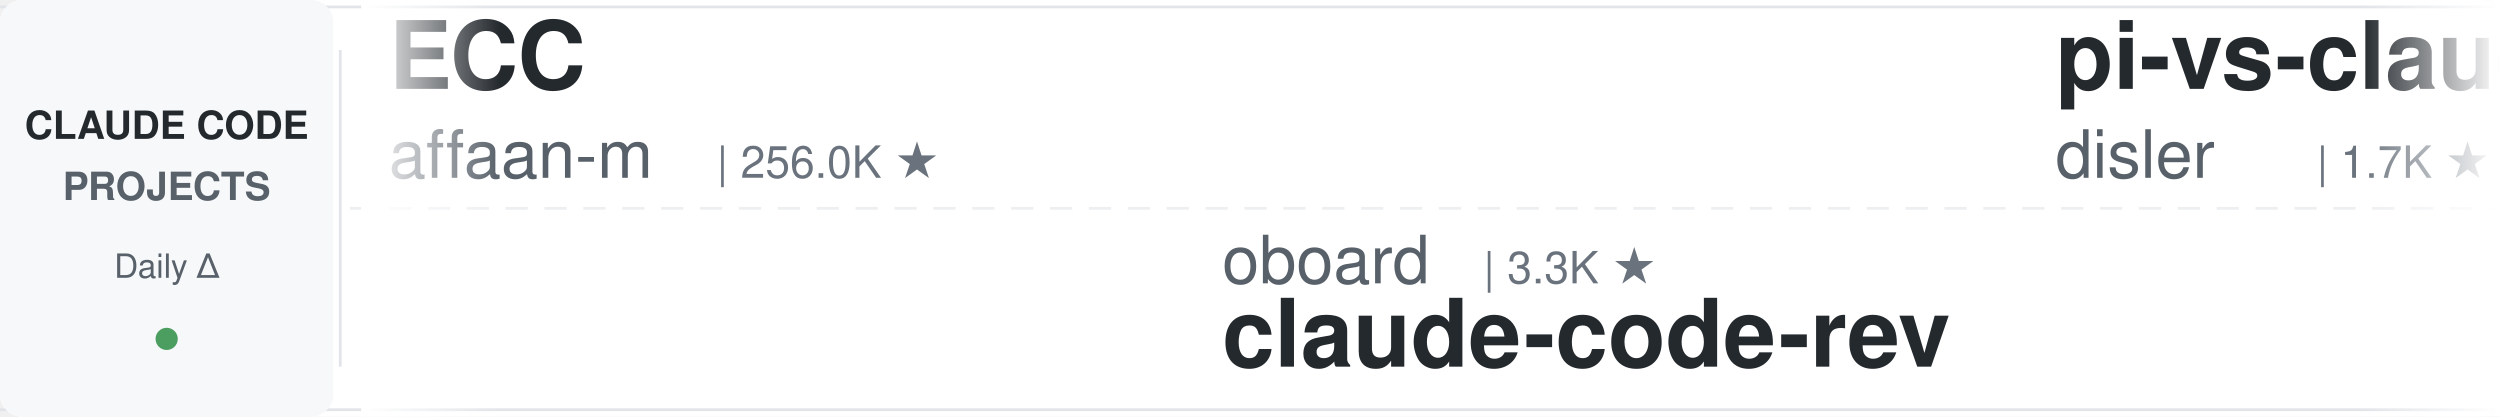
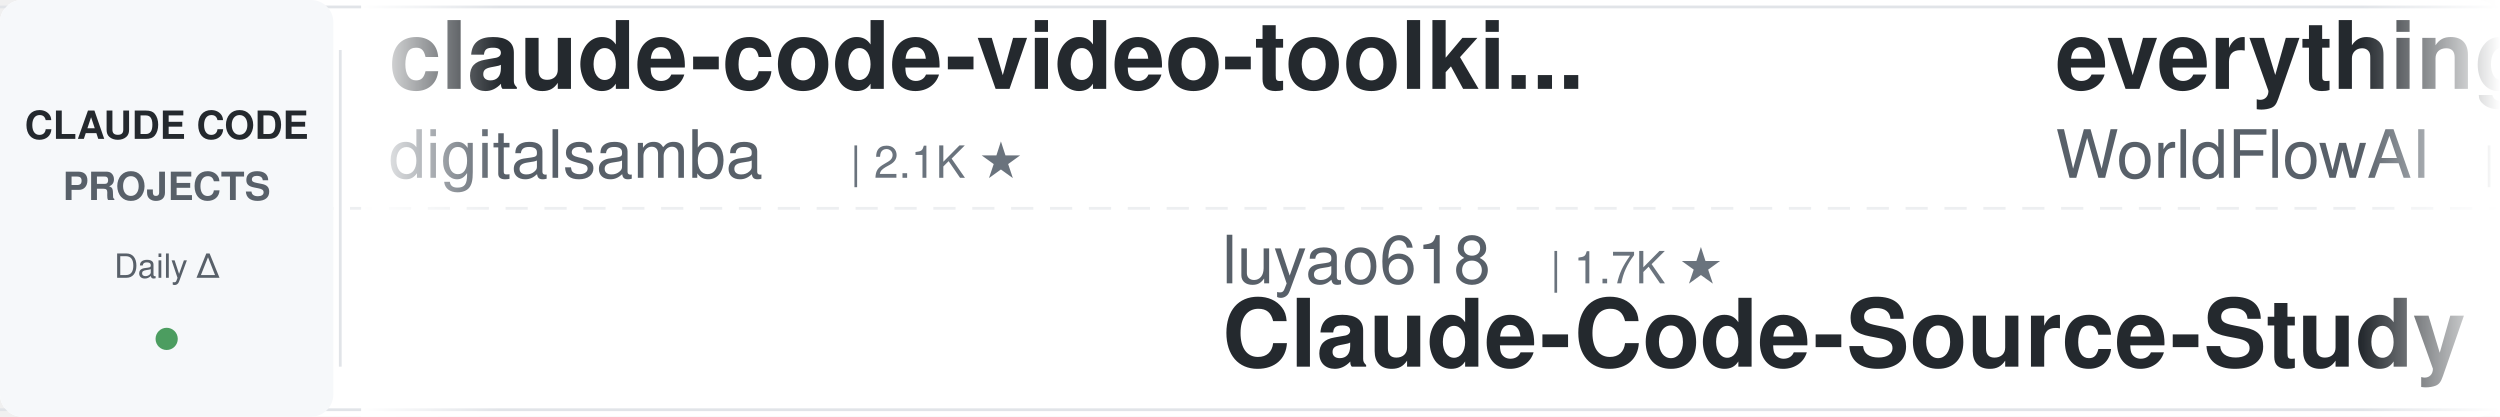
<svg xmlns="http://www.w3.org/2000/svg" width="900" height="150">
  <defs>
    <linearGradient id="leftFade" x1="0%" y1="0%" x2="100%" y2="0%">
      <stop offset="0%" style="stop-color:#ffffff;stop-opacity:1" />
      <stop offset="100%" style="stop-color:#ffffff;stop-opacity:0" />
    </linearGradient>
    <linearGradient id="rightFade" x1="0%" y1="0%" x2="100%" y2="0%">
      <stop offset="0%" style="stop-color:#ffffff;stop-opacity:0" />
      <stop offset="100%" style="stop-color:#ffffff;stop-opacity:1" />
    </linearGradient>
  </defs>
  <rect width="900" height="150" fill="#ffffff" rx="8" />
  <rect x="0" y="2" width="900" height="1" fill="#e1e4e8" />
  <rect x="0" y="147" width="900" height="1" fill="#e1e4e8" />
  <line x1="0" y1="75" x2="900" y2="75" stroke="#e1e4e8" stroke-width="1" stroke-dasharray="8 6" opacity="0.6" />
  <rect x="0" y="0" width="120" height="150" fill="#f6f8fa" rx="8" />
  <text x="60" y="50" font-family="-apple-system, BlinkMacSystemFont, 'Segoe UI', Helvetica, Arial, sans-serif" font-size="14" font-weight="600" fill="#24292e" text-anchor="middle">CLAUDE CODE</text>
  <text x="60" y="72" font-family="-apple-system, BlinkMacSystemFont, 'Segoe UI', Helvetica, Arial, sans-serif" font-size="14" font-weight="600" fill="#586069" text-anchor="middle">PROJECTS</text>
  <text x="60" y="100" font-family="-apple-system, BlinkMacSystemFont, 'Segoe UI', Helvetica, Arial, sans-serif" font-size="12" font-weight="500" fill="#586069" text-anchor="middle">Daily Δ</text>
  <circle cx="60" cy="122" r="4" fill="#22863a" opacity="0.8" />
  <rect x="122" y="18" width="1" height="114" fill="#e1e4e8" />
  <clipPath id="tickerClip">
    <rect x="130" y="0" width="770" height="150" />
  </clipPath>
  <g clip-path="url(#tickerClip)">
    <g id="tickerItems">
      <animateTransform attributeName="transform" attributeType="XML" type="translate" from="0 0" to="-3000 0" dur="54s" repeatCount="indefinite" />
      <g transform="translate(0, 0)">
-         <text x="140" y="32" font-family="-apple-system, BlinkMacSystemFont, 'Segoe UI', Helvetica, Arial, sans-serif" font-size="34" font-weight="600" fill="#24292e">ECC</text>
-         <text x="140" y="64" font-family="-apple-system, BlinkMacSystemFont, 'Segoe UI', Helvetica, Arial, sans-serif" font-size="24" font-weight="400" fill="#586069">affaan-m</text>
-         <text x="258" y="64" font-family="-apple-system, BlinkMacSystemFont, 'Segoe UI', Helvetica, Arial, sans-serif" font-size="16" font-weight="500" fill="#6a737d">| 256.0K ★</text>
+         <text x="140" y="32" font-family="-apple-system, BlinkMacSystemFont, 'Segoe UI', Helvetica, Arial, sans-serif" font-size="34" font-weight="600" fill="#24292e">claude-code-video-toolki...</text>
+         <text x="140" y="64" font-family="-apple-system, BlinkMacSystemFont, 'Segoe UI', Helvetica, Arial, sans-serif" font-size="24" font-weight="400" fill="#586069">digitalsamba</text>
+         <text x="306" y="64" font-family="-apple-system, BlinkMacSystemFont, 'Segoe UI', Helvetica, Arial, sans-serif" font-size="16" font-weight="500" fill="#6a737d">| 2.1K ★</text>
      </g>
      <g transform="translate(300, 0)">
-         <text x="140" y="102" font-family="-apple-system, BlinkMacSystemFont, 'Segoe UI', Helvetica, Arial, sans-serif" font-size="24" font-weight="400" fill="#586069">oboard</text>
-         <text x="234" y="102" font-family="-apple-system, BlinkMacSystemFont, 'Segoe UI', Helvetica, Arial, sans-serif" font-size="16" font-weight="500" fill="#6a737d">| 3.3K ★</text>
-         <text x="140" y="132" font-family="-apple-system, BlinkMacSystemFont, 'Segoe UI', Helvetica, Arial, sans-serif" font-size="34" font-weight="600" fill="#24292e">claude-code-rev</text>
+         <text x="140" y="102" font-family="-apple-system, BlinkMacSystemFont, 'Segoe UI', Helvetica, Arial, sans-serif" font-size="24" font-weight="400" fill="#586069">luyao618</text>
+         <text x="258" y="102" font-family="-apple-system, BlinkMacSystemFont, 'Segoe UI', Helvetica, Arial, sans-serif" font-size="16" font-weight="500" fill="#6a737d">| 1.7K ★</text>
+         <text x="140" y="132" font-family="-apple-system, BlinkMacSystemFont, 'Segoe UI', Helvetica, Arial, sans-serif" font-size="34" font-weight="600" fill="#24292e">Claude-Code-Source-Study</text>
      </g>
      <g transform="translate(600, 0)">
-         <text x="140" y="32" font-family="-apple-system, BlinkMacSystemFont, 'Segoe UI', Helvetica, Arial, sans-serif" font-size="34" font-weight="600" fill="#24292e">pi-vs-claude-code</text>
-         <text x="140" y="64" font-family="-apple-system, BlinkMacSystemFont, 'Segoe UI', Helvetica, Arial, sans-serif" font-size="24" font-weight="400" fill="#586069">disler</text>
-         <text x="234" y="64" font-family="-apple-system, BlinkMacSystemFont, 'Segoe UI', Helvetica, Arial, sans-serif" font-size="16" font-weight="500" fill="#6a737d">| 1.7K ★</text>
+         <text x="140" y="32" font-family="-apple-system, BlinkMacSystemFont, 'Segoe UI', Helvetica, Arial, sans-serif" font-size="34" font-weight="600" fill="#24292e">everything-claude-code</text>
+         <text x="140" y="64" font-family="-apple-system, BlinkMacSystemFont, 'Segoe UI', Helvetica, Arial, sans-serif" font-size="24" font-weight="400" fill="#586069">WorldFlowAI</text>
+         <text x="294" y="64" font-family="-apple-system, BlinkMacSystemFont, 'Segoe UI', Helvetica, Arial, sans-serif" font-size="16" font-weight="500" fill="#6a737d">| 2.8K ★</text>
      </g>
      <g transform="translate(900, 0)">
-         <text x="140" y="102" font-family="-apple-system, BlinkMacSystemFont, 'Segoe UI', Helvetica, Arial, sans-serif" font-size="24" font-weight="400" fill="#586069">disler</text>
-         <text x="234" y="102" font-family="-apple-system, BlinkMacSystemFont, 'Segoe UI', Helvetica, Arial, sans-serif" font-size="16" font-weight="500" fill="#6a737d">| 3.9K ★</text>
-         <text x="140" y="132" font-family="-apple-system, BlinkMacSystemFont, 'Segoe UI', Helvetica, Arial, sans-serif" font-size="34" font-weight="600" fill="#24292e">claude-code-hooks-master...</text>
+         <text x="140" y="102" font-family="-apple-system, BlinkMacSystemFont, 'Segoe UI', Helvetica, Arial, sans-serif" font-size="24" font-weight="400" fill="#586069">ding113</text>
+         <text x="246" y="102" font-family="-apple-system, BlinkMacSystemFont, 'Segoe UI', Helvetica, Arial, sans-serif" font-size="16" font-weight="500" fill="#6a737d">| 3.4K ★</text>
+         <text x="140" y="132" font-family="-apple-system, BlinkMacSystemFont, 'Segoe UI', Helvetica, Arial, sans-serif" font-size="34" font-weight="600" fill="#24292e">claude-code-hub</text>
      </g>
      <g transform="translate(1200, 0)">
-         <text x="140" y="32" font-family="-apple-system, BlinkMacSystemFont, 'Segoe UI', Helvetica, Arial, sans-serif" font-size="34" font-weight="600" fill="#24292e">awesome-claude-code</text>
-         <text x="140" y="64" font-family="-apple-system, BlinkMacSystemFont, 'Segoe UI', Helvetica, Arial, sans-serif" font-size="24" font-weight="400" fill="#586069">jqueryscript</text>
-         <text x="306" y="64" font-family="-apple-system, BlinkMacSystemFont, 'Segoe UI', Helvetica, Arial, sans-serif" font-size="16" font-weight="500" fill="#6a737d">| 513 ★</text>
+         <text x="140" y="32" font-family="-apple-system, BlinkMacSystemFont, 'Segoe UI', Helvetica, Arial, sans-serif" font-size="34" font-weight="600" fill="#24292e">Claude-Code-Usage-Monito...</text>
+         <text x="140" y="64" font-family="-apple-system, BlinkMacSystemFont, 'Segoe UI', Helvetica, Arial, sans-serif" font-size="24" font-weight="400" fill="#586069">Maciek-roboblog</text>
+         <text x="342" y="64" font-family="-apple-system, BlinkMacSystemFont, 'Segoe UI', Helvetica, Arial, sans-serif" font-size="16" font-weight="500" fill="#6a737d">| 8.7K ★</text>
      </g>
      <g transform="translate(1500, 0)">
-         <text x="140" y="102" font-family="-apple-system, BlinkMacSystemFont, 'Segoe UI', Helvetica, Arial, sans-serif" font-size="24" font-weight="400" fill="#586069">repowise-dev</text>
-         <text x="306" y="102" font-family="-apple-system, BlinkMacSystemFont, 'Segoe UI', Helvetica, Arial, sans-serif" font-size="16" font-weight="500" fill="#6a737d">| 1.2K ★</text>
-         <text x="140" y="132" font-family="-apple-system, BlinkMacSystemFont, 'Segoe UI', Helvetica, Arial, sans-serif" font-size="34" font-weight="600" fill="#24292e">claude-code-prompts</text>
+         <text x="140" y="102" font-family="-apple-system, BlinkMacSystemFont, 'Segoe UI', Helvetica, Arial, sans-serif" font-size="24" font-weight="400" fill="#586069">disler</text>
+         <text x="234" y="102" font-family="-apple-system, BlinkMacSystemFont, 'Segoe UI', Helvetica, Arial, sans-serif" font-size="16" font-weight="500" fill="#6a737d">| 1.7K ★</text>
+         <text x="140" y="132" font-family="-apple-system, BlinkMacSystemFont, 'Segoe UI', Helvetica, Arial, sans-serif" font-size="34" font-weight="600" fill="#24292e">pi-vs-claude-code</text>
      </g>
      <g transform="translate(1800, 0)">
-         <text x="140" y="32" font-family="-apple-system, BlinkMacSystemFont, 'Segoe UI', Helvetica, Arial, sans-serif" font-size="34" font-weight="600" fill="#24292e">claude-code-templates</text>
-         <text x="140" y="64" font-family="-apple-system, BlinkMacSystemFont, 'Segoe UI', Helvetica, Arial, sans-serif" font-size="24" font-weight="400" fill="#586069">davila7</text>
-         <text x="246" y="64" font-family="-apple-system, BlinkMacSystemFont, 'Segoe UI', Helvetica, Arial, sans-serif" font-size="16" font-weight="500" fill="#6a737d">| 30.6K ★</text>
+         <text x="140" y="32" font-family="-apple-system, BlinkMacSystemFont, 'Segoe UI', Helvetica, Arial, sans-serif" font-size="34" font-weight="600" fill="#24292e">everything-claude-code-z...</text>
+         <text x="140" y="64" font-family="-apple-system, BlinkMacSystemFont, 'Segoe UI', Helvetica, Arial, sans-serif" font-size="24" font-weight="400" fill="#586069">xu-xiang</text>
+         <text x="258" y="64" font-family="-apple-system, BlinkMacSystemFont, 'Segoe UI', Helvetica, Arial, sans-serif" font-size="16" font-weight="500" fill="#6a737d">| 1.9K ★</text>
      </g>
      <g transform="translate(2100, 0)">
-         <text x="140" y="102" font-family="-apple-system, BlinkMacSystemFont, 'Segoe UI', Helvetica, Arial, sans-serif" font-size="24" font-weight="400" fill="#586069">diet103</text>
-         <text x="246" y="102" font-family="-apple-system, BlinkMacSystemFont, 'Segoe UI', Helvetica, Arial, sans-serif" font-size="16" font-weight="500" fill="#6a737d">| 10.0K ★</text>
-         <text x="140" y="132" font-family="-apple-system, BlinkMacSystemFont, 'Segoe UI', Helvetica, Arial, sans-serif" font-size="34" font-weight="600" fill="#24292e">claude-code-infrastructu...</text>
+         <text x="140" y="102" font-family="-apple-system, BlinkMacSystemFont, 'Segoe UI', Helvetica, Arial, sans-serif" font-size="24" font-weight="400" fill="#586069">lorryjovens-hub</text>
+         <text x="342" y="102" font-family="-apple-system, BlinkMacSystemFont, 'Segoe UI', Helvetica, Arial, sans-serif" font-size="16" font-weight="500" fill="#6a737d">| 1.7K ★</text>
+         <text x="140" y="132" font-family="-apple-system, BlinkMacSystemFont, 'Segoe UI', Helvetica, Arial, sans-serif" font-size="34" font-weight="600" fill="#24292e">claude-code-rust</text>
      </g>
      <g transform="translate(2400, 0)">
-         <text x="140" y="32" font-family="-apple-system, BlinkMacSystemFont, 'Segoe UI', Helvetica, Arial, sans-serif" font-size="34" font-weight="600" fill="#24292e">claude-code-engineering</text>
-         <text x="140" y="64" font-family="-apple-system, BlinkMacSystemFont, 'Segoe UI', Helvetica, Arial, sans-serif" font-size="24" font-weight="400" fill="#586069">huangjia2019</text>
-         <text x="306" y="64" font-family="-apple-system, BlinkMacSystemFont, 'Segoe UI', Helvetica, Arial, sans-serif" font-size="16" font-weight="500" fill="#6a737d">| 1.1K ★</text>
+         <text x="140" y="32" font-family="-apple-system, BlinkMacSystemFont, 'Segoe UI', Helvetica, Arial, sans-serif" font-size="34" font-weight="600" fill="#24292e">claude-code-cli</text>
+         <text x="140" y="64" font-family="-apple-system, BlinkMacSystemFont, 'Segoe UI', Helvetica, Arial, sans-serif" font-size="24" font-weight="400" fill="#586069">huangserva</text>
+         <text x="282" y="64" font-family="-apple-system, BlinkMacSystemFont, 'Segoe UI', Helvetica, Arial, sans-serif" font-size="16" font-weight="500" fill="#6a737d">| 628 ★</text>
      </g>
      <g transform="translate(2700, 0)">
-         <text x="140" y="102" font-family="-apple-system, BlinkMacSystemFont, 'Segoe UI', Helvetica, Arial, sans-serif" font-size="24" font-weight="400" fill="#586069">pedrohcgs</text>
-         <text x="270" y="102" font-family="-apple-system, BlinkMacSystemFont, 'Segoe UI', Helvetica, Arial, sans-serif" font-size="16" font-weight="500" fill="#6a737d">| 1.6K ★</text>
-         <text x="140" y="132" font-family="-apple-system, BlinkMacSystemFont, 'Segoe UI', Helvetica, Arial, sans-serif" font-size="34" font-weight="600" fill="#24292e">claude-code-my-workflow</text>
+         <text x="140" y="102" font-family="-apple-system, BlinkMacSystemFont, 'Segoe UI', Helvetica, Arial, sans-serif" font-size="24" font-weight="400" fill="#586069">1rgs</text>
+         <text x="210" y="102" font-family="-apple-system, BlinkMacSystemFont, 'Segoe UI', Helvetica, Arial, sans-serif" font-size="16" font-weight="500" fill="#6a737d">| 3.7K ★</text>
+         <text x="140" y="132" font-family="-apple-system, BlinkMacSystemFont, 'Segoe UI', Helvetica, Arial, sans-serif" font-size="34" font-weight="600" fill="#24292e">claude-code-proxy</text>
      </g>
      <g transform="translate(3000, 0)">
-         <text x="140" y="32" font-family="-apple-system, BlinkMacSystemFont, 'Segoe UI', Helvetica, Arial, sans-serif" font-size="34" font-weight="600" fill="#24292e">ECC</text>
-         <text x="140" y="64" font-family="-apple-system, BlinkMacSystemFont, 'Segoe UI', Helvetica, Arial, sans-serif" font-size="24" font-weight="400" fill="#586069">affaan-m</text>
-         <text x="258" y="64" font-family="-apple-system, BlinkMacSystemFont, 'Segoe UI', Helvetica, Arial, sans-serif" font-size="16" font-weight="500" fill="#6a737d">| 256.0K ★</text>
+         <text x="140" y="32" font-family="-apple-system, BlinkMacSystemFont, 'Segoe UI', Helvetica, Arial, sans-serif" font-size="34" font-weight="600" fill="#24292e">claude-code-video-toolki...</text>
+         <text x="140" y="64" font-family="-apple-system, BlinkMacSystemFont, 'Segoe UI', Helvetica, Arial, sans-serif" font-size="24" font-weight="400" fill="#586069">digitalsamba</text>
+         <text x="306" y="64" font-family="-apple-system, BlinkMacSystemFont, 'Segoe UI', Helvetica, Arial, sans-serif" font-size="16" font-weight="500" fill="#6a737d">| 2.1K ★</text>
      </g>
      <g transform="translate(3300, 0)">
-         <text x="140" y="102" font-family="-apple-system, BlinkMacSystemFont, 'Segoe UI', Helvetica, Arial, sans-serif" font-size="24" font-weight="400" fill="#586069">oboard</text>
-         <text x="234" y="102" font-family="-apple-system, BlinkMacSystemFont, 'Segoe UI', Helvetica, Arial, sans-serif" font-size="16" font-weight="500" fill="#6a737d">| 3.3K ★</text>
-         <text x="140" y="132" font-family="-apple-system, BlinkMacSystemFont, 'Segoe UI', Helvetica, Arial, sans-serif" font-size="34" font-weight="600" fill="#24292e">claude-code-rev</text>
+         <text x="140" y="102" font-family="-apple-system, BlinkMacSystemFont, 'Segoe UI', Helvetica, Arial, sans-serif" font-size="24" font-weight="400" fill="#586069">luyao618</text>
+         <text x="258" y="102" font-family="-apple-system, BlinkMacSystemFont, 'Segoe UI', Helvetica, Arial, sans-serif" font-size="16" font-weight="500" fill="#6a737d">| 1.7K ★</text>
+         <text x="140" y="132" font-family="-apple-system, BlinkMacSystemFont, 'Segoe UI', Helvetica, Arial, sans-serif" font-size="34" font-weight="600" fill="#24292e">Claude-Code-Source-Study</text>
      </g>
      <g transform="translate(3600, 0)">
-         <text x="140" y="32" font-family="-apple-system, BlinkMacSystemFont, 'Segoe UI', Helvetica, Arial, sans-serif" font-size="34" font-weight="600" fill="#24292e">pi-vs-claude-code</text>
-         <text x="140" y="64" font-family="-apple-system, BlinkMacSystemFont, 'Segoe UI', Helvetica, Arial, sans-serif" font-size="24" font-weight="400" fill="#586069">disler</text>
-         <text x="234" y="64" font-family="-apple-system, BlinkMacSystemFont, 'Segoe UI', Helvetica, Arial, sans-serif" font-size="16" font-weight="500" fill="#6a737d">| 1.7K ★</text>
+         <text x="140" y="32" font-family="-apple-system, BlinkMacSystemFont, 'Segoe UI', Helvetica, Arial, sans-serif" font-size="34" font-weight="600" fill="#24292e">everything-claude-code</text>
+         <text x="140" y="64" font-family="-apple-system, BlinkMacSystemFont, 'Segoe UI', Helvetica, Arial, sans-serif" font-size="24" font-weight="400" fill="#586069">WorldFlowAI</text>
+         <text x="294" y="64" font-family="-apple-system, BlinkMacSystemFont, 'Segoe UI', Helvetica, Arial, sans-serif" font-size="16" font-weight="500" fill="#6a737d">| 2.8K ★</text>
      </g>
      <g transform="translate(3900, 0)">
-         <text x="140" y="102" font-family="-apple-system, BlinkMacSystemFont, 'Segoe UI', Helvetica, Arial, sans-serif" font-size="24" font-weight="400" fill="#586069">disler</text>
-         <text x="234" y="102" font-family="-apple-system, BlinkMacSystemFont, 'Segoe UI', Helvetica, Arial, sans-serif" font-size="16" font-weight="500" fill="#6a737d">| 3.9K ★</text>
-         <text x="140" y="132" font-family="-apple-system, BlinkMacSystemFont, 'Segoe UI', Helvetica, Arial, sans-serif" font-size="34" font-weight="600" fill="#24292e">claude-code-hooks-master...</text>
+         <text x="140" y="102" font-family="-apple-system, BlinkMacSystemFont, 'Segoe UI', Helvetica, Arial, sans-serif" font-size="24" font-weight="400" fill="#586069">ding113</text>
+         <text x="246" y="102" font-family="-apple-system, BlinkMacSystemFont, 'Segoe UI', Helvetica, Arial, sans-serif" font-size="16" font-weight="500" fill="#6a737d">| 3.4K ★</text>
+         <text x="140" y="132" font-family="-apple-system, BlinkMacSystemFont, 'Segoe UI', Helvetica, Arial, sans-serif" font-size="34" font-weight="600" fill="#24292e">claude-code-hub</text>
      </g>
    </g>
  </g>
  <rect x="130" y="0" width="50" height="150" fill="url(#leftFade)" />
  <rect x="850" y="0" width="50" height="150" fill="url(#rightFade)" />
</svg>
